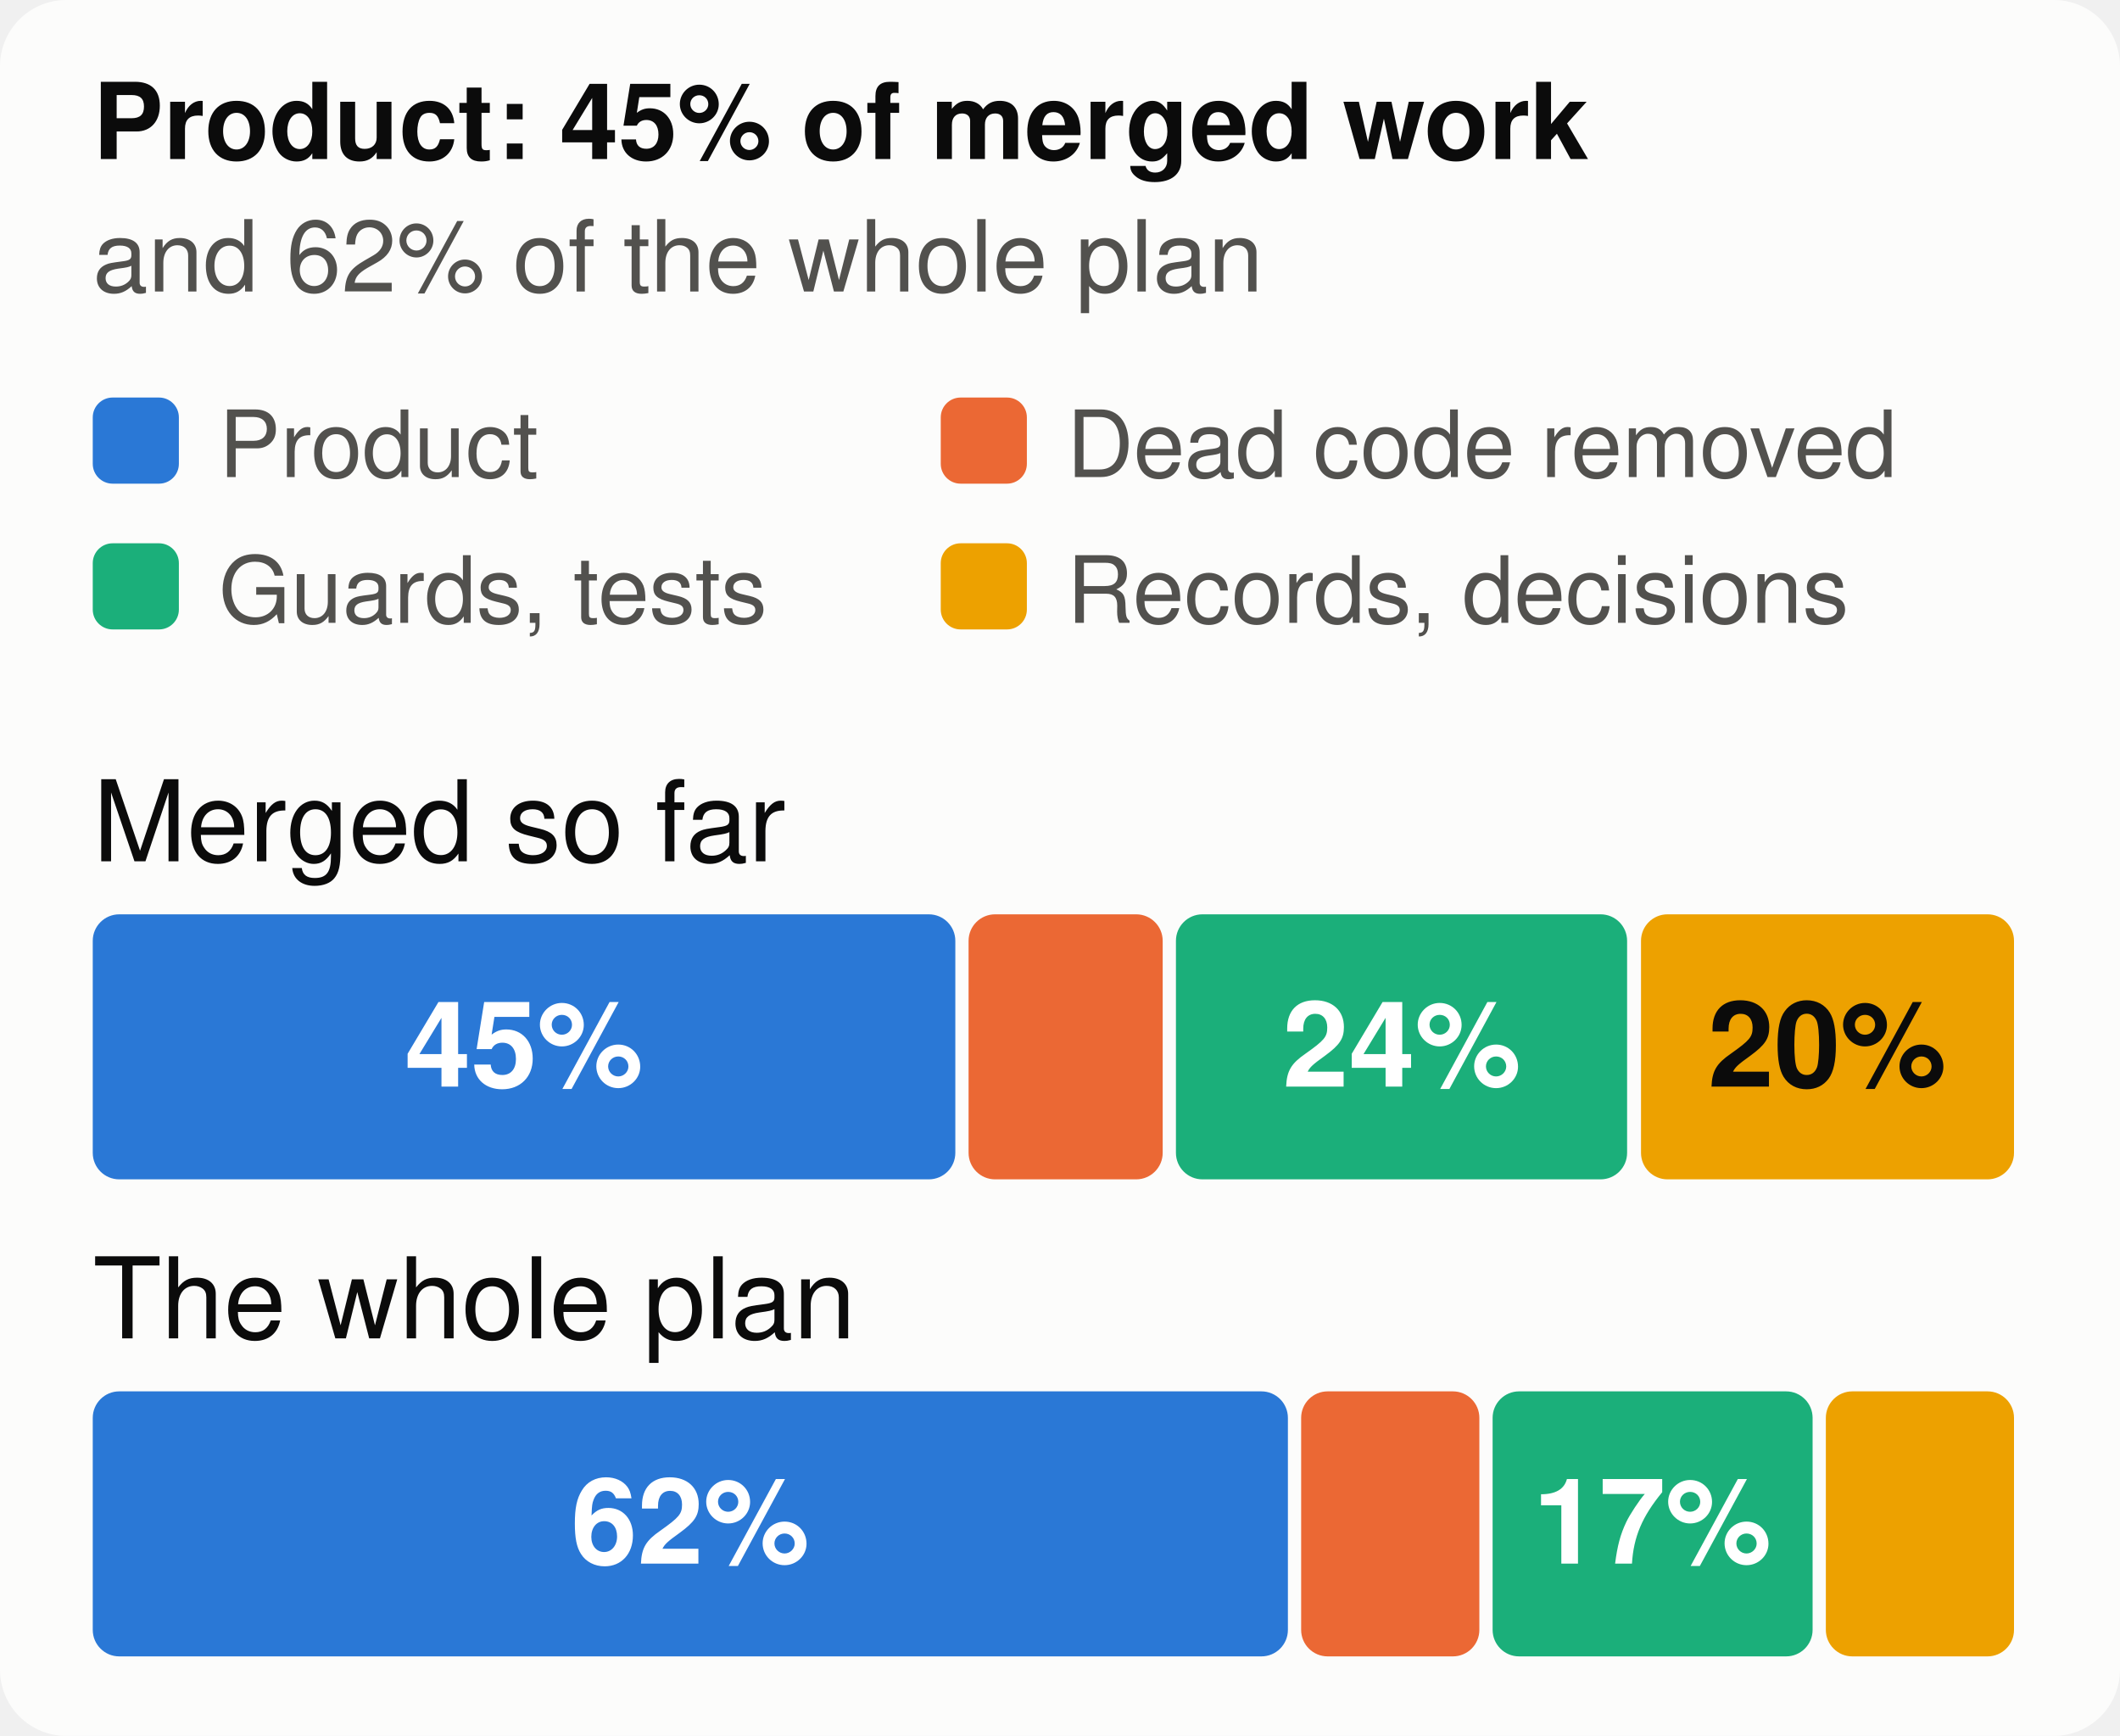
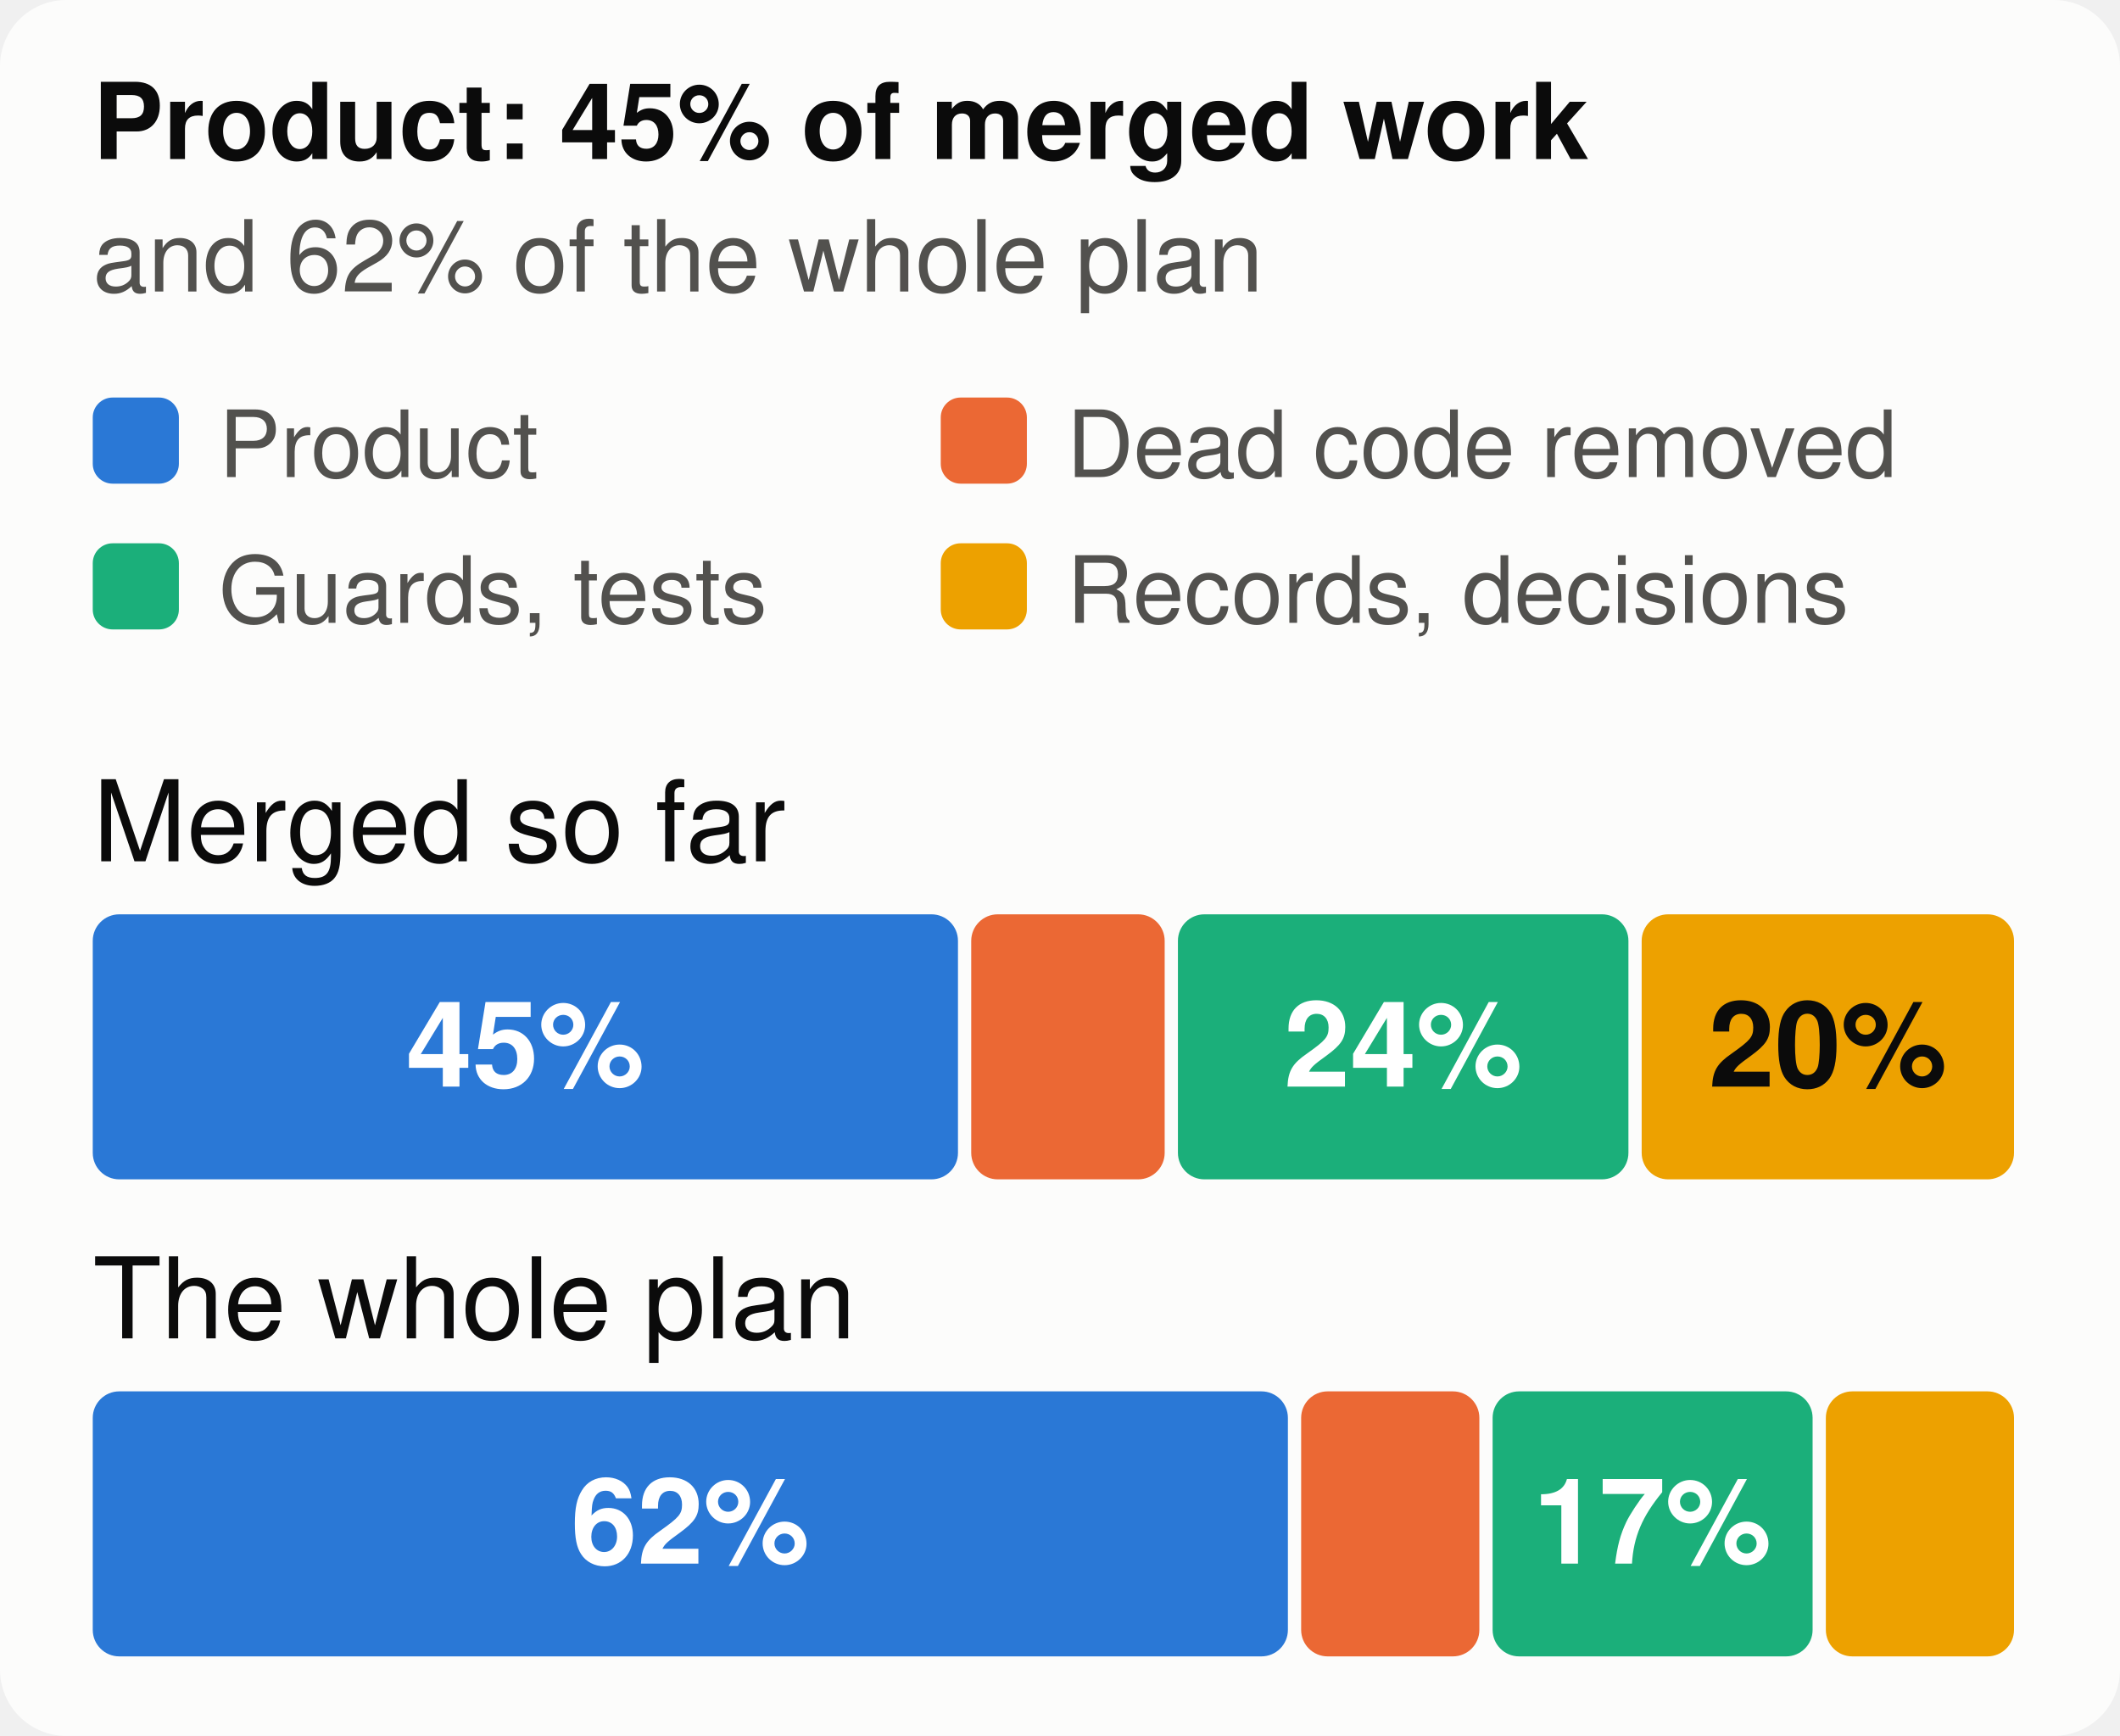
<svg xmlns="http://www.w3.org/2000/svg" viewBox="0 0 320 262" width="320" height="262" font-family="system-ui,-apple-system,Segoe UI,Helvetica,Arial,sans-serif" font-size="18" role="img" aria-label="The merged work and the whole plan, by kind of work">
  <style>.h{paint-order:stroke;stroke:#fcfcfb;stroke-width:3px;stroke-linejoin:round}.rg{stroke:#fcfcfb}@media (prefers-color-scheme: dark){.bg{fill:#1a1a19}.t1{fill:#f0efec}.t2{fill:#c3c2b7}.gr{stroke:#2c2c2a}.ax{stroke:#383835}.ld{stroke:#383835}.br{stroke:#c3c2b7}.m{stroke:#3987e5}.dp{stroke:#d95926}.v{stroke:#199e70}.i2{stroke:#c3c2b7}.i1{stroke:#f0efec}.f1{fill:#3987e5}.f2{fill:#d95926}.f3{fill:#199e70}.f4{fill:#c98500}.ev{fill:#c3c2b7}.inv{fill:#1a1a19}.done{fill:#cde2fb}.todo{fill:#52514e}.tile{fill:#262624}.h,.rg{stroke:#1a1a19}}</style>
  <rect width="320" height="262" rx="10" class="bg" fill="#fcfcfb" />
  <text x="14" y="24" class="t1" fill="#0b0b0b" font-size="16" font-weight="700">Product: 45% of merged work</text>
  <text x="14" y="44" class="t2" fill="#52514e" font-size="15">and 62% of the whole plan</text>
  <rect x="14" y="60" width="13" height="13" rx="3" class="f1" fill="#2a78d6" />
  <text x="33" y="72" class="t2" fill="#52514e" font-size="14">Product</text>
  <rect x="142" y="60" width="13" height="13" rx="3" class="f2" fill="#eb6834" />
  <text x="161" y="72" class="t2" fill="#52514e" font-size="14">Dead code removed</text>
  <rect x="14" y="82" width="13" height="13" rx="3" class="f3" fill="#1baf7a" />
  <text x="33" y="94" class="t2" fill="#52514e" font-size="14">Guards, tests</text>
  <rect x="142" y="82" width="13" height="13" rx="3" class="f4" fill="#eda100" />
  <text x="161" y="94" class="t2" fill="#52514e" font-size="14">Records, decisions</text>
  <text x="14" y="130" class="t1" fill="#0b0b0b" font-size="17">Merged so far</text>
-   <rect x="14.0" y="138" width="130.2" height="40" rx="4" class="f1" fill="#2a78d6" />
-   <text x="79.1" y="164" text-anchor="middle" fill="#ffffff" font-size="18" font-weight="700">45%</text>
-   <rect x="146.2" y="138" width="29.3" height="40" rx="4" class="f2" fill="#eb6834" />
-   <rect x="177.5" y="138" width="68.1" height="40" rx="4" class="f3" fill="#1baf7a" />
-   <text x="211.6" y="164" text-anchor="middle" fill="#ffffff" font-size="18" font-weight="700">24%</text>
-   <rect x="247.7" y="138" width="56.3" height="40" rx="4" class="f4" fill="#eda100" />
-   <text x="275.8" y="164" text-anchor="middle" fill="#0b0b0b" font-size="18" font-weight="700">20%</text>
+   <rect x="14.0" y="138" width="130.6" height="40" rx="4" class="f1" fill="#2a78d6" />
+   <text x="79.3" y="164" text-anchor="middle" fill="#ffffff" font-size="18" font-weight="700">45%</text>
+   <rect x="146.6" y="138" width="29.2" height="40" rx="4" class="f2" fill="#eb6834" />
+   <rect x="177.8" y="138" width="68.0" height="40" rx="4" class="f3" fill="#1baf7a" />
+   <text x="211.8" y="164" text-anchor="middle" fill="#ffffff" font-size="18" font-weight="700">24%</text>
+   <rect x="247.8" y="138" width="56.2" height="40" rx="4" class="f4" fill="#eda100" />
+   <text x="275.9" y="164" text-anchor="middle" fill="#0b0b0b" font-size="18" font-weight="700">20%</text>
  <text x="14" y="202" class="t1" fill="#0b0b0b" font-size="17">The whole plan</text>
  <rect x="14.0" y="210" width="180.4" height="40" rx="4" class="f1" fill="#2a78d6" />
  <text x="104.2" y="236" text-anchor="middle" fill="#ffffff" font-size="18" font-weight="700">62%</text>
  <rect x="196.4" y="210" width="26.9" height="40" rx="4" class="f2" fill="#eb6834" />
  <rect x="225.3" y="210" width="48.3" height="40" rx="4" class="f3" fill="#1baf7a" />
  <text x="249.4" y="236" text-anchor="middle" fill="#ffffff" font-size="18" font-weight="700">17%</text>
  <rect x="275.6" y="210" width="28.4" height="40" rx="4" class="f4" fill="#eda100" />
</svg>
